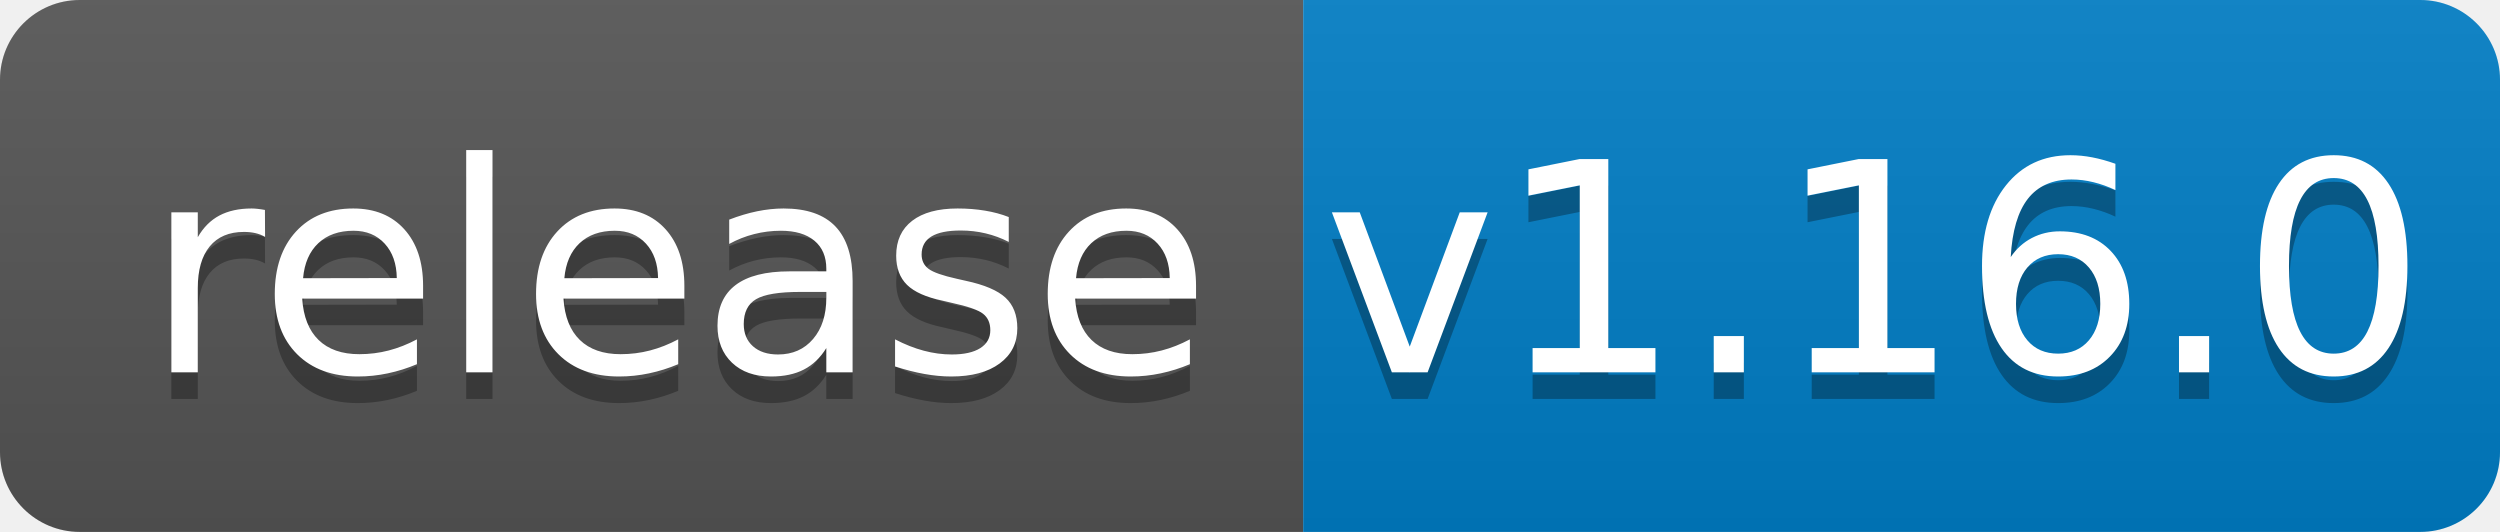
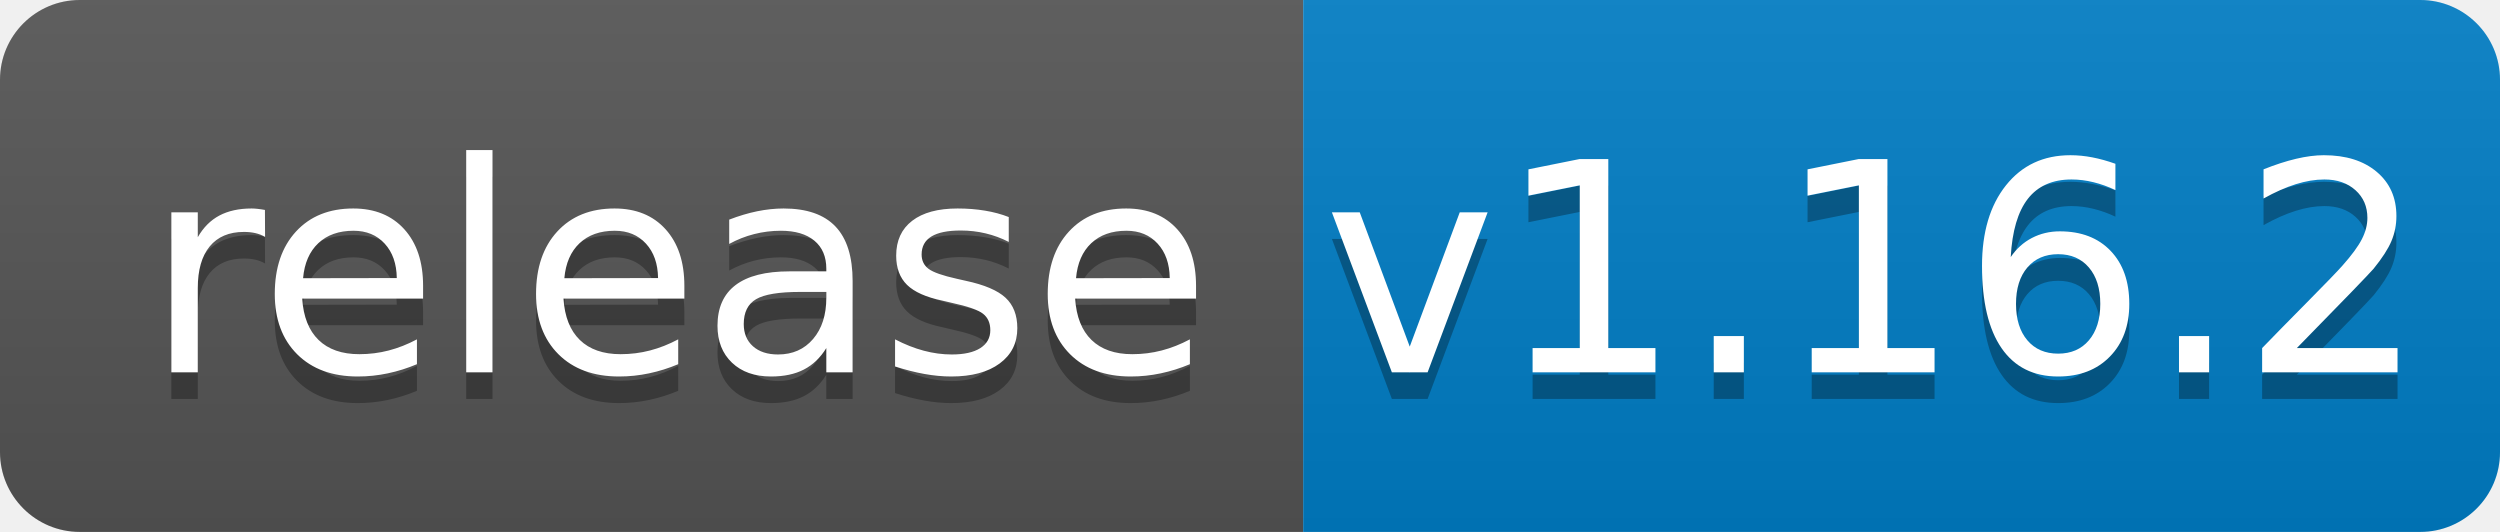
<svg xmlns="http://www.w3.org/2000/svg" width="94" height="20">
  <linearGradient id="b" x2="0" y2="100%">
    <stop offset="0" stop-color="#bbb" stop-opacity=".1" />
    <stop offset="1" stop-opacity=".1" />
  </linearGradient>
  <clipPath id="a">
    <rect width="94" height="20" rx="3" fill="#fff" />
  </clipPath>
  <g clip-path="url(#a)">
    <path fill="#555" d="M0 0h49v20H0z" />
    <path fill="#007ec6" d="M49 0h45v20H49z" />
    <path fill="url(#b)" d="M0 0h94v20H0z" />
  </g>
  <g fill="#fff" text-anchor="middle" font-family="DejaVu Sans,Verdana,Geneva,sans-serif" font-size="110">
    <text x="255" y="150" fill="#010101" fill-opacity=".3" transform="scale(.1)" textLength="390">release</text>
    <text x="255" y="140" transform="scale(.1)" textLength="390">release</text>
-     <text x="705" y="150" fill="#010101" fill-opacity=".3" transform="scale(.1)" textLength="350">v1.16.0</text>
-     <text x="705" y="140" transform="scale(.1)" textLength="350">v1.16.0</text>
+     <text x="705" y="150" fill="#010101" fill-opacity=".3" transform="scale(.1)" textLength="350">v1.16.2</text>
+     <text x="705" y="140" transform="scale(.1)" textLength="350">v1.16.2</text>
  </g>
</svg>
